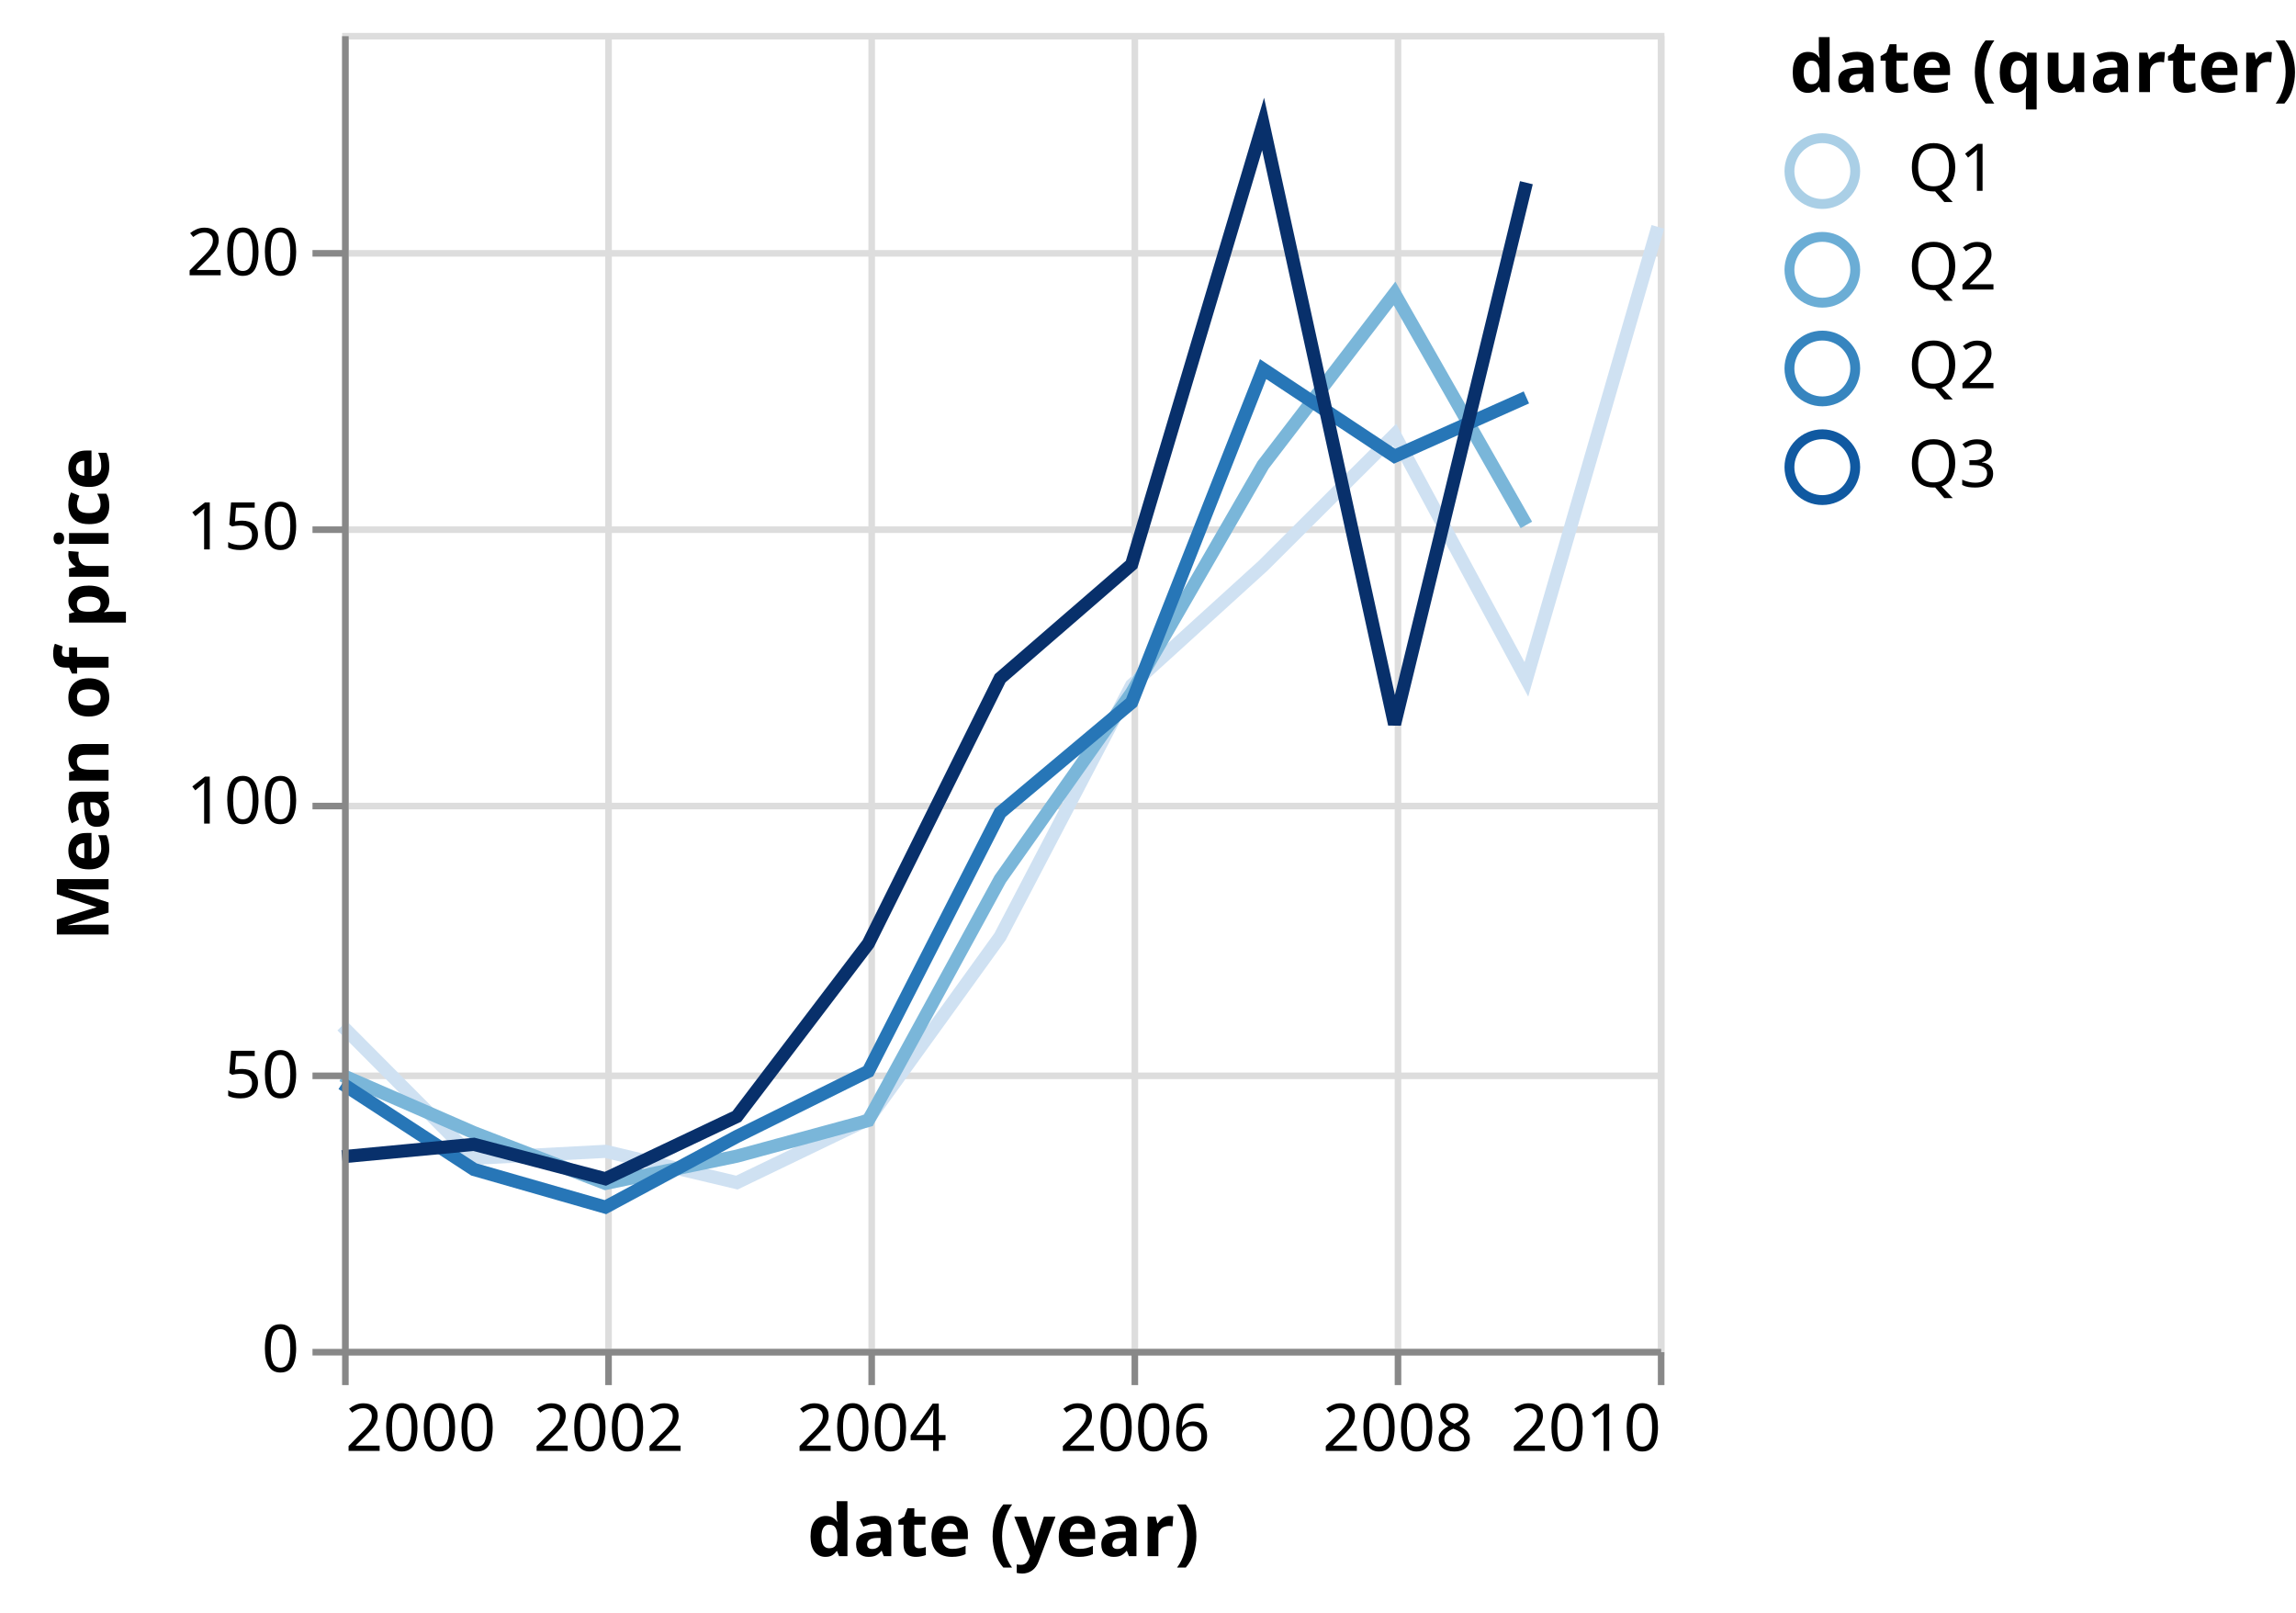
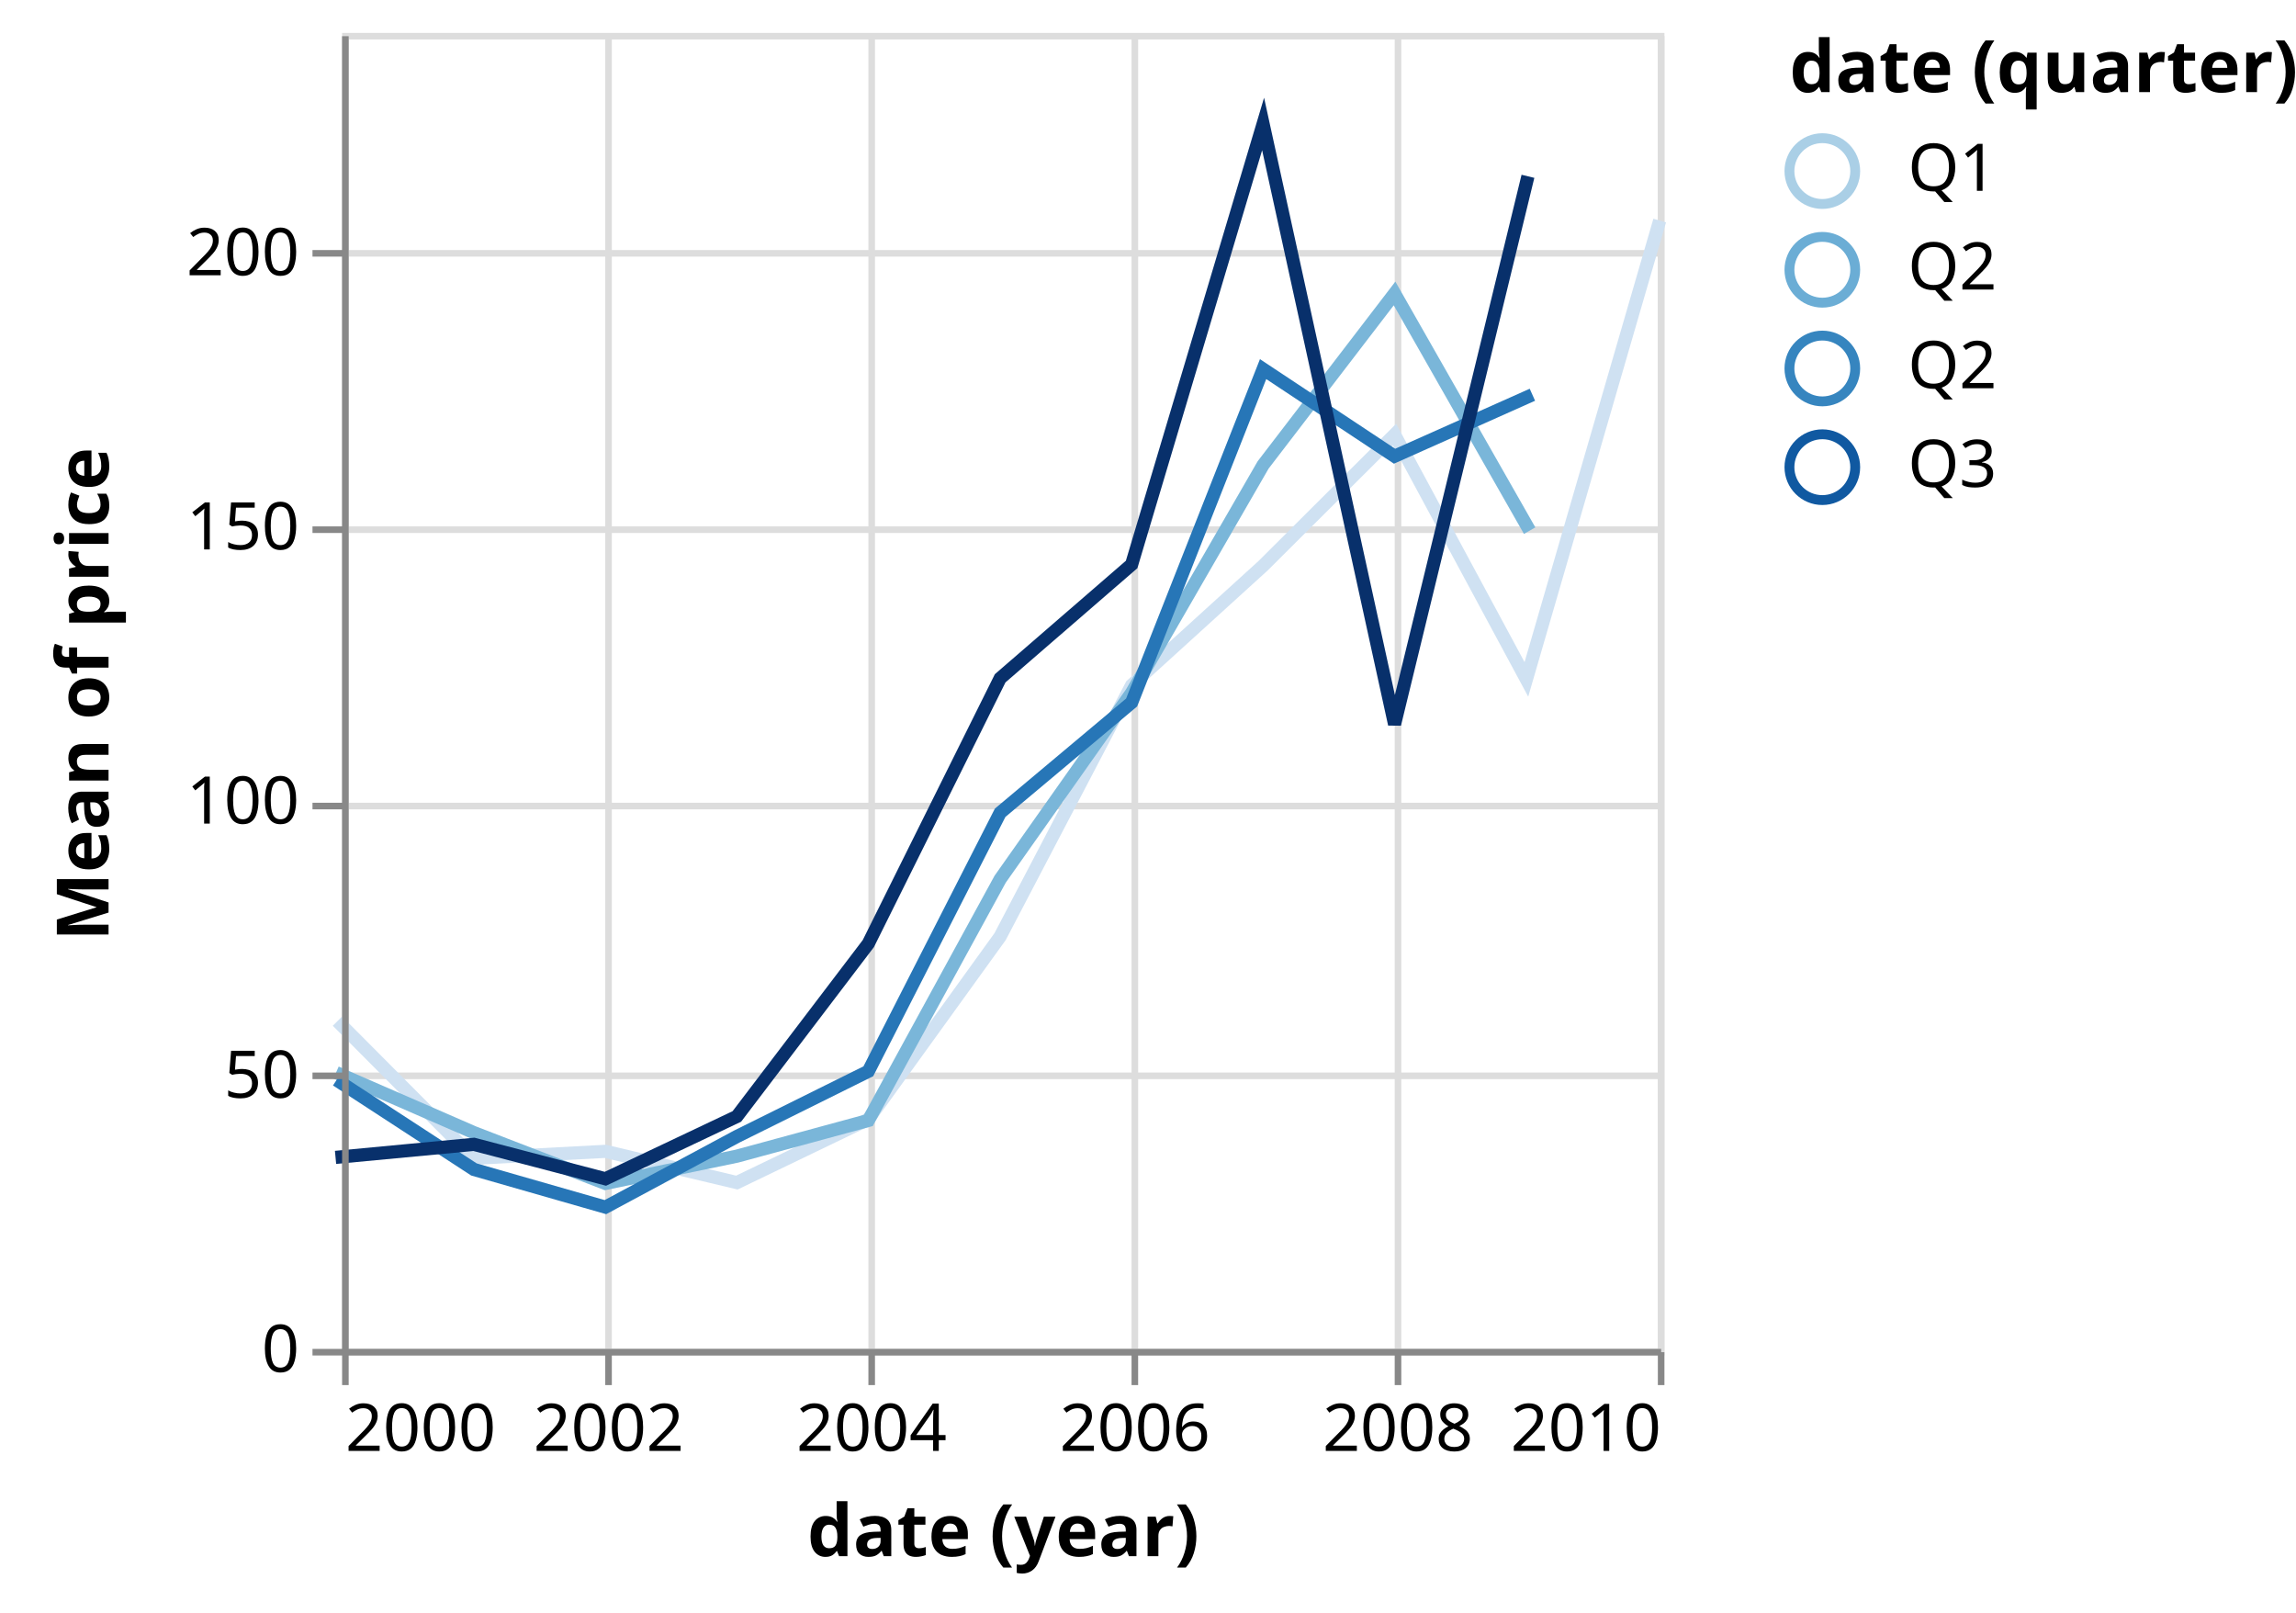
<svg xmlns="http://www.w3.org/2000/svg" class="marks" width="349" height="245" viewBox="0 0 349 245" version="1.1">
  <g transform="translate(52,5)">
    <g class="mark-group role-frame root">
      <g transform="translate(0,0)">
        <path class="background" d="M0.5,0.5h200v200h-200Z" style="fill: none; stroke: #ddd;" />
        <g>
          <g class="mark-group role-axis">
            <g transform="translate(0.5,200.5)">
              <path class="background" d="M0,0h0v0h0Z" style="pointer-events: none; fill: none;" />
              <g>
                <g class="mark-rule role-axis-grid" style="pointer-events: none;">
                  <line transform="translate(0,-200)" x2="0" y2="200" style="fill: none; stroke: #ddd; stroke-width: 1; opacity: 1;" />
                  <line transform="translate(40,-200)" x2="0" y2="200" style="fill: none; stroke: #ddd; stroke-width: 1; opacity: 1;" />
                  <line transform="translate(80,-200)" x2="0" y2="200" style="fill: none; stroke: #ddd; stroke-width: 1; opacity: 1;" />
                  <line transform="translate(120,-200)" x2="0" y2="200" style="fill: none; stroke: #ddd; stroke-width: 1; opacity: 1;" />
                  <line transform="translate(160,-200)" x2="0" y2="200" style="fill: none; stroke: #ddd; stroke-width: 1; opacity: 1;" />
                  <line transform="translate(200,-200)" x2="0" y2="200" style="fill: none; stroke: #ddd; stroke-width: 1; opacity: 1;" />
                </g>
              </g>
            </g>
          </g>
          <g class="mark-group role-axis">
            <g transform="translate(0.5,0.5)">
              <path class="background" d="M0,0h0v0h0Z" style="pointer-events: none; fill: none;" />
              <g>
                <g class="mark-rule role-axis-grid" style="pointer-events: none;">
                  <line transform="translate(0,200)" x2="200" y2="0" style="fill: none; stroke: #ddd; stroke-width: 1; opacity: 1;" />
                  <line transform="translate(0,158)" x2="200" y2="0" style="fill: none; stroke: #ddd; stroke-width: 1; opacity: 1;" />
                  <line transform="translate(0,117)" x2="200" y2="0" style="fill: none; stroke: #ddd; stroke-width: 1; opacity: 1;" />
                  <line transform="translate(0,75)" x2="200" y2="0" style="fill: none; stroke: #ddd; stroke-width: 1; opacity: 1;" />
                  <line transform="translate(0,33)" x2="200" y2="0" style="fill: none; stroke: #ddd; stroke-width: 1; opacity: 1;" />
                </g>
              </g>
            </g>
          </g>
          <g class="mark-group role-scope pathgroup">
            <g transform="translate(0,0)">
              <path class="background" d="M0,0h200v200h-200Z" style="fill: none;" />
              <g>
                <g class="mark-line role-mark marks">
-                   <path d="M200,29.481L180.016,98.251L159.978,61.057L139.995,80.977L120.011,99.14L100.027,137.328L79.989,165.101L60.005,174.724L40.022,169.977L20.038,171.031L0,150.896" style="fill: none; stroke: rgb(207, 225, 242); stroke-width: 2;" />
+                   <path d="M200,29.481L180.016,98.251L159.978,61.057L139.995,80.977L120.011,99.14L100.027,137.328L79.989,165.101L60.005,174.724L40.022,169.977L20.038,171.031L0,150.896" style="fill: none; stroke: rgb(207, 225, 242); stroke-width: 2; stroke-linecap: square;" />
                </g>
              </g>
            </g>
            <g transform="translate(0,0)">
              <path class="background" d="M0,0h200v200h-200Z" style="fill: none;" />
              <g>
                <g class="mark-line role-mark marks">
-                   <path d="M180.016,74.776L159.978,39.597L139.995,65.665L120.011,100.292L100.027,128.616L79.989,165.283L60.005,170.71L40.022,174.851L20.038,167.137L0,158.406" style="fill: none; stroke: rgb(122, 182, 217); stroke-width: 2;" />
+                   <path d="M180.016,74.776L159.978,39.597L139.995,65.665L120.011,100.292L100.027,128.616L79.989,165.283L60.005,170.71L40.022,174.851L20.038,167.137L0,158.406" style="fill: none; stroke: rgb(122, 182, 217); stroke-width: 2; stroke-linecap: square;" />
                </g>
              </g>
            </g>
            <g transform="translate(0,0)">
              <path class="background" d="M0,0h200v200h-200Z" style="fill: none;" />
              <g>
                <g class="mark-line role-mark marks">
-                   <path d="M180.016,55.399L159.978,64.337L139.995,51.097L120.011,101.762L100.027,118.52L79.989,157.81L60.005,167.722L40.022,178.455L20.038,172.727L0,159.674" style="fill: none; stroke: rgb(39, 118, 183); stroke-width: 2;" />
+                   <path d="M180.016,55.399L159.978,64.337L139.995,51.097L120.011,101.762L100.027,118.52L79.989,157.81L60.005,167.722L40.022,178.455L20.038,172.727L0,159.674" style="fill: none; stroke: rgb(39, 118, 183); stroke-width: 2; stroke-linecap: square;" />
                </g>
              </g>
            </g>
            <g transform="translate(0,0)">
              <path class="background" d="M0,0h200v200h-200Z" style="fill: none;" />
              <g>
                <g class="mark-line role-mark marks">
-                   <path d="M180.016,22.766L159.978,105.057L139.995,13.844L120.011,80.788L100.027,98.087L79.989,138.404L60.005,164.674L40.022,174.147L20.038,168.912L0,170.803" style="fill: none; stroke: rgb(8, 48, 107); stroke-width: 2;" />
+                   <path d="M180.016,22.766L159.978,105.057L139.995,13.844L120.011,80.788L100.027,98.087L79.989,138.404L60.005,164.674L40.022,174.147L20.038,168.912L0,170.803" style="fill: none; stroke: rgb(8, 48, 107); stroke-width: 2; stroke-linecap: square;" />
                </g>
              </g>
            </g>
          </g>
          <g class="mark-group role-legend">
            <g transform="translate(220,0)">
              <path class="background" d="M0,0h72v73h-72Z" style="pointer-events: none; fill: none;" />
              <g>
                <g class="mark-group role-legend-entry">
                  <g transform="translate(0,16)">
                    <path class="background" d="M0,0h0v0h0Z" style="pointer-events: none; fill: none;" />
                    <g>
                      <g class="mark-symbol role-legend-symbol" style="pointer-events: none;">
                        <path transform="translate(5,5)" d="M5,0A5,5,0,1,1,-5,0A5,5,0,1,1,5,0" style="fill: none; stroke: rgb(170, 207, 230); stroke-width: 1.5; opacity: 1;" />
                        <path transform="translate(5,20)" d="M5,0A5,5,0,1,1,-5,0A5,5,0,1,1,5,0" style="fill: none; stroke: rgb(107, 173, 213); stroke-width: 1.5; opacity: 1;" />
                        <path transform="translate(5,35)" d="M5,0A5,5,0,1,1,-5,0A5,5,0,1,1,5,0" style="fill: none; stroke: rgb(54, 133, 191); stroke-width: 1.5; opacity: 1;" />
                        <path transform="translate(5,50)" d="M5,0A5,5,0,1,1,-5,0A5,5,0,1,1,5,0" style="fill: none; stroke: rgb(16, 89, 161); stroke-width: 1.5; opacity: 1;" />
                      </g>
                      <g class="mark-text role-legend-label" style="pointer-events: none;">
                        <text text-anchor="start" transform="translate(18,8)" style="font: 10px sans-serif; fill: #000; opacity: 1;">Q1</text>
                        <text text-anchor="start" transform="translate(18,23)" style="font: 10px sans-serif; fill: #000; opacity: 1;">Q2</text>
                        <text text-anchor="start" transform="translate(18,38)" style="font: 10px sans-serif; fill: #000; opacity: 1;">Q2</text>
                        <text text-anchor="start" transform="translate(18,53)" style="font: 10px sans-serif; fill: #000; opacity: 1;">Q3</text>
                      </g>
                    </g>
                  </g>
                </g>
                <g class="mark-text role-legend-title" style="pointer-events: none;">
                  <text text-anchor="start" transform="translate(0,9)" style="font: bold 11px sans-serif; fill: #000; opacity: 1;">date (quarter)</text>
                </g>
              </g>
            </g>
          </g>
          <g class="mark-group role-axis">
            <g transform="translate(0.5,200.5)">
              <path class="background" d="M0,0h0v0h0Z" style="pointer-events: none; fill: none;" />
              <g>
                <g class="mark-rule role-axis-tick" style="pointer-events: none;">
                  <line transform="translate(0,0)" x2="0" y2="5" style="fill: none; stroke: #888; stroke-width: 1; opacity: 1;" />
                  <line transform="translate(40,0)" x2="0" y2="5" style="fill: none; stroke: #888; stroke-width: 1; opacity: 1;" />
                  <line transform="translate(80,0)" x2="0" y2="5" style="fill: none; stroke: #888; stroke-width: 1; opacity: 1;" />
                  <line transform="translate(120,0)" x2="0" y2="5" style="fill: none; stroke: #888; stroke-width: 1; opacity: 1;" />
                  <line transform="translate(160,0)" x2="0" y2="5" style="fill: none; stroke: #888; stroke-width: 1; opacity: 1;" />
                  <line transform="translate(200,0)" x2="0" y2="5" style="fill: none; stroke: #888; stroke-width: 1; opacity: 1;" />
                </g>
                <g class="mark-text role-axis-label" style="pointer-events: none;">
                  <text text-anchor="start" transform="translate(0,15)" style="font: 10px sans-serif; fill: #000; opacity: 1;">2000</text>
                  <text text-anchor="middle" transform="translate(40.0219,15)" style="font: 10px sans-serif; fill: #000; opacity: 1;">2002</text>
                  <text text-anchor="middle" transform="translate(79.98905,15)" style="font: 10px sans-serif; fill: #000; opacity: 1;">2004</text>
                  <text text-anchor="middle" transform="translate(120.0109,15)" style="font: 10px sans-serif; fill: #000; opacity: 1;">2006</text>
                  <text text-anchor="middle" transform="translate(159.9781,15)" style="font: 10px sans-serif; fill: #000; opacity: 1;">2008</text>
                  <text text-anchor="end" transform="translate(200,15)" style="font: 10px sans-serif; fill: #000; opacity: 1;">2010</text>
                </g>
                <g class="mark-rule role-axis-domain" style="pointer-events: none;">
                  <line transform="translate(0,0)" x2="200" y2="0" style="fill: none; stroke: #888; stroke-width: 1; opacity: 1;" />
                </g>
                <g class="mark-text role-axis-title" style="pointer-events: none;">
                  <text text-anchor="middle" transform="translate(100,31)" style="font: bold 11px sans-serif; fill: #000; opacity: 1;">date (year)</text>
                </g>
              </g>
            </g>
          </g>
          <g class="mark-group role-axis">
            <g transform="translate(0.5,0.5)">
              <path class="background" d="M0,0h0v0h0Z" style="pointer-events: none; fill: none;" />
              <g>
                <g class="mark-rule role-axis-tick" style="pointer-events: none;">
                  <line transform="translate(0,200)" x2="-5" y2="0" style="fill: none; stroke: #888; stroke-width: 1; opacity: 1;" />
                  <line transform="translate(0,158)" x2="-5" y2="0" style="fill: none; stroke: #888; stroke-width: 1; opacity: 1;" />
                  <line transform="translate(0,117)" x2="-5" y2="0" style="fill: none; stroke: #888; stroke-width: 1; opacity: 1;" />
                  <line transform="translate(0,75)" x2="-5" y2="0" style="fill: none; stroke: #888; stroke-width: 1; opacity: 1;" />
                  <line transform="translate(0,33)" x2="-5" y2="0" style="fill: none; stroke: #888; stroke-width: 1; opacity: 1;" />
                </g>
                <g class="mark-text role-axis-label" style="pointer-events: none;">
                  <text text-anchor="end" transform="translate(-7,203)" style="font: 10px sans-serif; fill: #000; opacity: 1;">0</text>
                  <text text-anchor="end" transform="translate(-7,161.3333)" style="font: 10px sans-serif; fill: #000; opacity: 1;">50</text>
                  <text text-anchor="end" transform="translate(-7,119.6667)" style="font: 10px sans-serif; fill: #000; opacity: 1;">100</text>
                  <text text-anchor="end" transform="translate(-7,78)" style="font: 10px sans-serif; fill: #000; opacity: 1;">150</text>
                  <text text-anchor="end" transform="translate(-7,36.33333)" style="font: 10px sans-serif; fill: #000; opacity: 1;">200</text>
                </g>
                <g class="mark-rule role-axis-domain" style="pointer-events: none;">
                  <line transform="translate(0,200)" x2="0" y2="-200" style="fill: none; stroke: #888; stroke-width: 1; opacity: 1;" />
                </g>
                <g class="mark-text role-axis-title" style="pointer-events: none;">
                  <text text-anchor="middle" transform="translate(-34,100) rotate(-90) translate(0,-2)" style="font: bold 11px sans-serif; fill: #000; opacity: 1;">Mean of price</text>
                </g>
              </g>
            </g>
          </g>
        </g>
      </g>
    </g>
  </g>
</svg>
